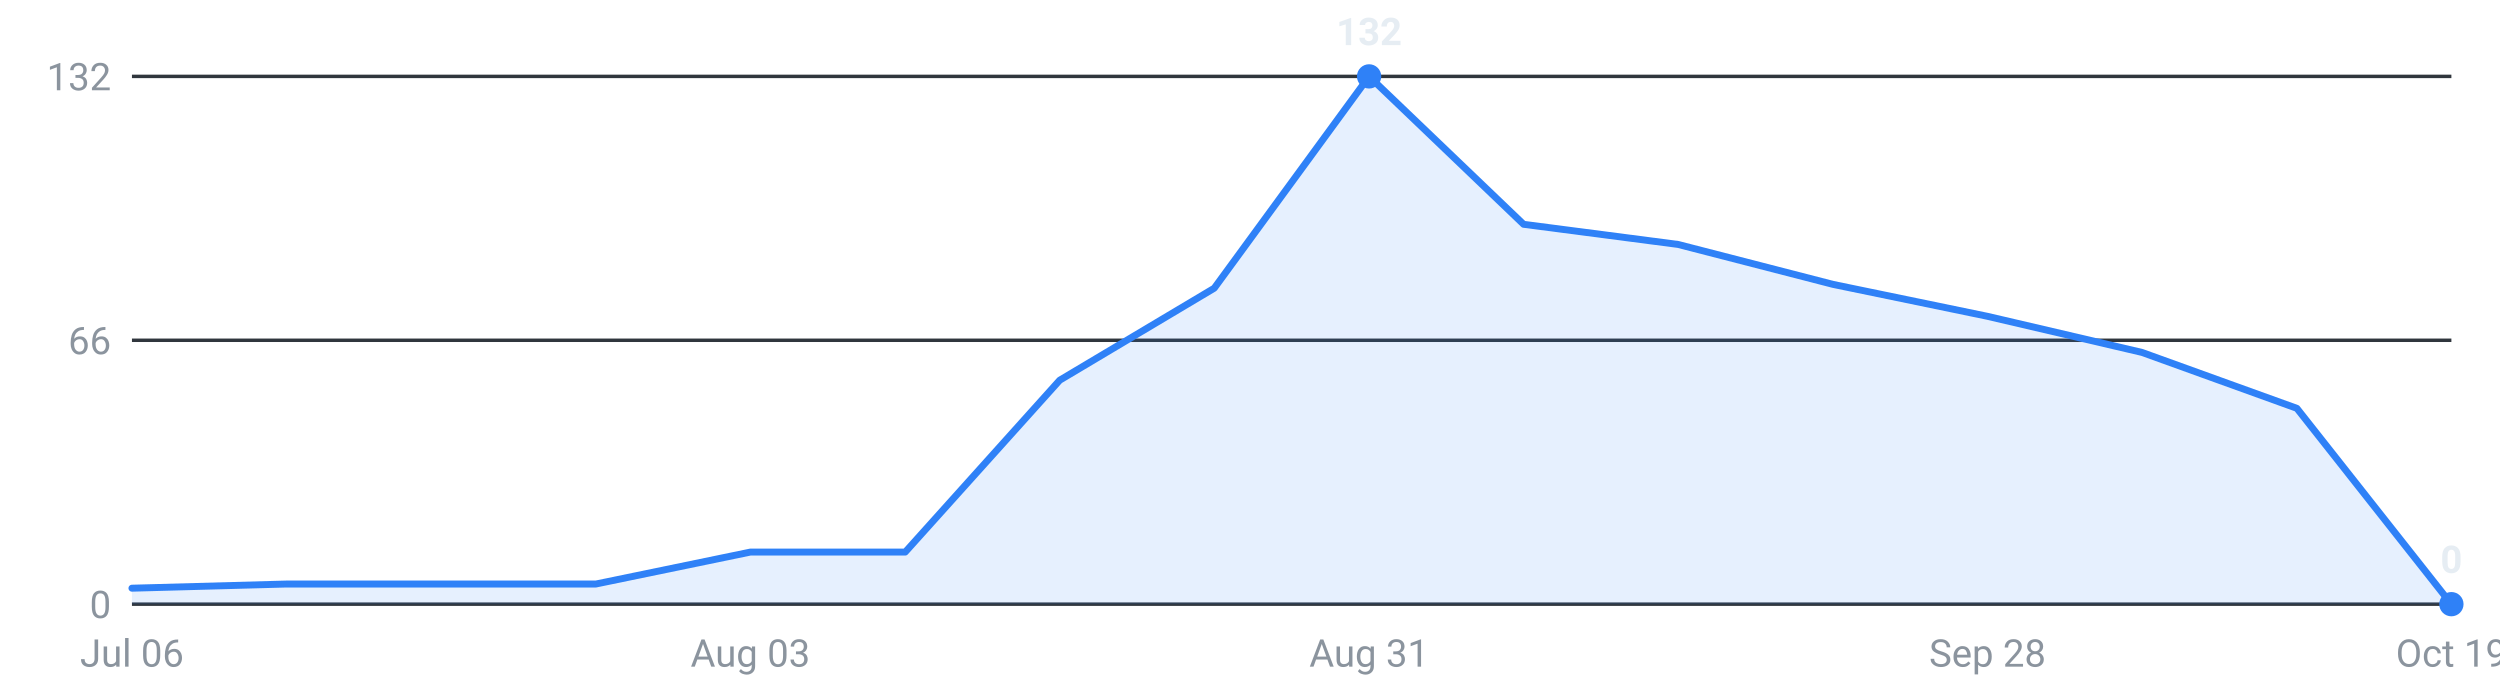
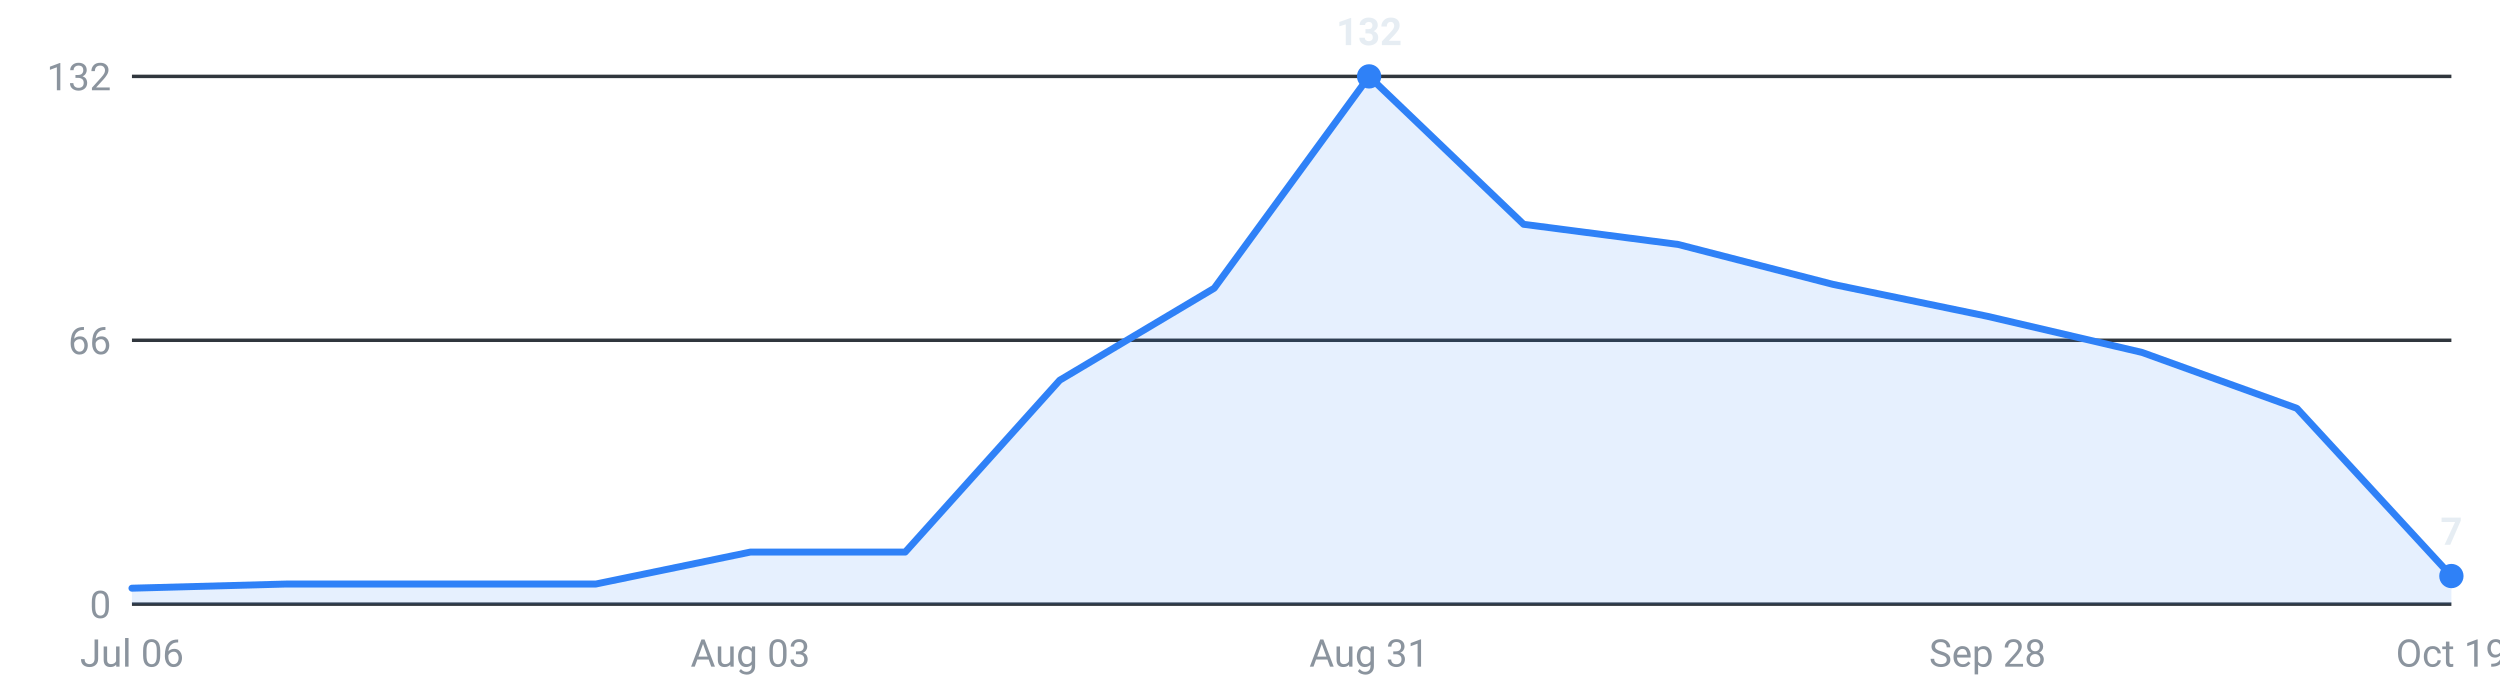
<svg xmlns="http://www.w3.org/2000/svg" viewBox="0 0 720 200" width="720" height="200" role="img" aria-label="Internships posted per week, last 16 weeks">
  <g font-family="-apple-system,Segoe UI,Roboto,sans-serif" font-size="11">
    <line x1="38" y1="174.0" x2="706" y2="174.0" stroke="#30363d" stroke-width="1" />
    <text x="32" y="178.0" text-anchor="end" fill="#8b949e">0</text>
    <line x1="38" y1="98.0" x2="706" y2="98.0" stroke="#30363d" stroke-width="1" />
    <text x="32" y="102.0" text-anchor="end" fill="#8b949e">66</text>
    <line x1="38" y1="22.0" x2="706" y2="22.0" stroke="#30363d" stroke-width="1" />
    <text x="32" y="26.0" text-anchor="end" fill="#8b949e">132</text>
-     <path d="M38.0,174 L38.0,169.4 L82.5,168.2 L127.1,168.2 L171.6,168.2 L216.1,159.0 L260.7,159.0 L305.2,109.5 L349.7,83.0 L394.3,22.0 L438.8,64.6 L483.3,70.4 L527.9,81.9 L572.4,91.1 L616.9,101.5 L661.5,117.6 L706.0,174.0 L706.0,174 Z" fill="#2f81f7" fill-opacity="0.12" />
-     <polyline points="38.0,169.4 82.5,168.2 127.1,168.2 171.6,168.2 216.1,159.0 260.7,159.0 305.2,109.5 349.7,83.0 394.3,22.0 438.8,64.6 483.3,70.4 527.9,81.9 572.4,91.1 616.9,101.5 661.5,117.6 706.0,174.0" fill="none" stroke="#2f81f7" stroke-width="2" stroke-linejoin="round" stroke-linecap="round" />
+     <path d="M38.0,174 L38.0,169.4 L82.5,168.2 L127.1,168.2 L171.6,168.2 L216.1,159.0 L260.7,159.0 L305.2,109.5 L349.7,83.0 L394.3,22.0 L438.8,64.6 L483.3,70.4 L527.9,81.9 L572.4,91.1 L616.9,101.5 L661.5,117.6 L706.0,165.9 L706.0,174 Z" fill="#2f81f7" fill-opacity="0.12" />
+     <polyline points="38.0,169.4 82.5,168.2 127.1,168.2 171.6,168.2 216.1,159.0 260.7,159.0 305.2,109.5 349.7,83.0 394.3,22.0 438.8,64.6 483.3,70.4 527.9,81.9 572.4,91.1 616.9,101.5 661.5,117.6 706.0,165.9" fill="none" stroke="#2f81f7" stroke-width="2" stroke-linejoin="round" stroke-linecap="round" />
    <circle cx="394.3" cy="22.0" r="3.5" fill="#2f81f7" />
    <text x="394.3" y="13.0" text-anchor="middle" fill="#e6edf3" font-weight="600">132</text>
-     <circle cx="706.0" cy="174.0" r="3.5" fill="#2f81f7" />
-     <text x="706.0" y="165.0" text-anchor="middle" fill="#e6edf3" font-weight="600">0</text>
+     <circle cx="706.0" cy="165.9" r="3.5" fill="#2f81f7" />
+     <text x="706.0" y="156.9" text-anchor="middle" fill="#e6edf3" font-weight="600">7</text>
    <text x="38.0" y="192" text-anchor="middle" fill="#8b949e">Jul 06</text>
    <text x="216.1" y="192" text-anchor="middle" fill="#8b949e">Aug 03</text>
    <text x="394.3" y="192" text-anchor="middle" fill="#8b949e">Aug 31</text>
    <text x="572.4" y="192" text-anchor="middle" fill="#8b949e">Sep 28</text>
    <text x="706.0" y="192" text-anchor="middle" fill="#8b949e">Oct 19</text>
  </g>
</svg>
